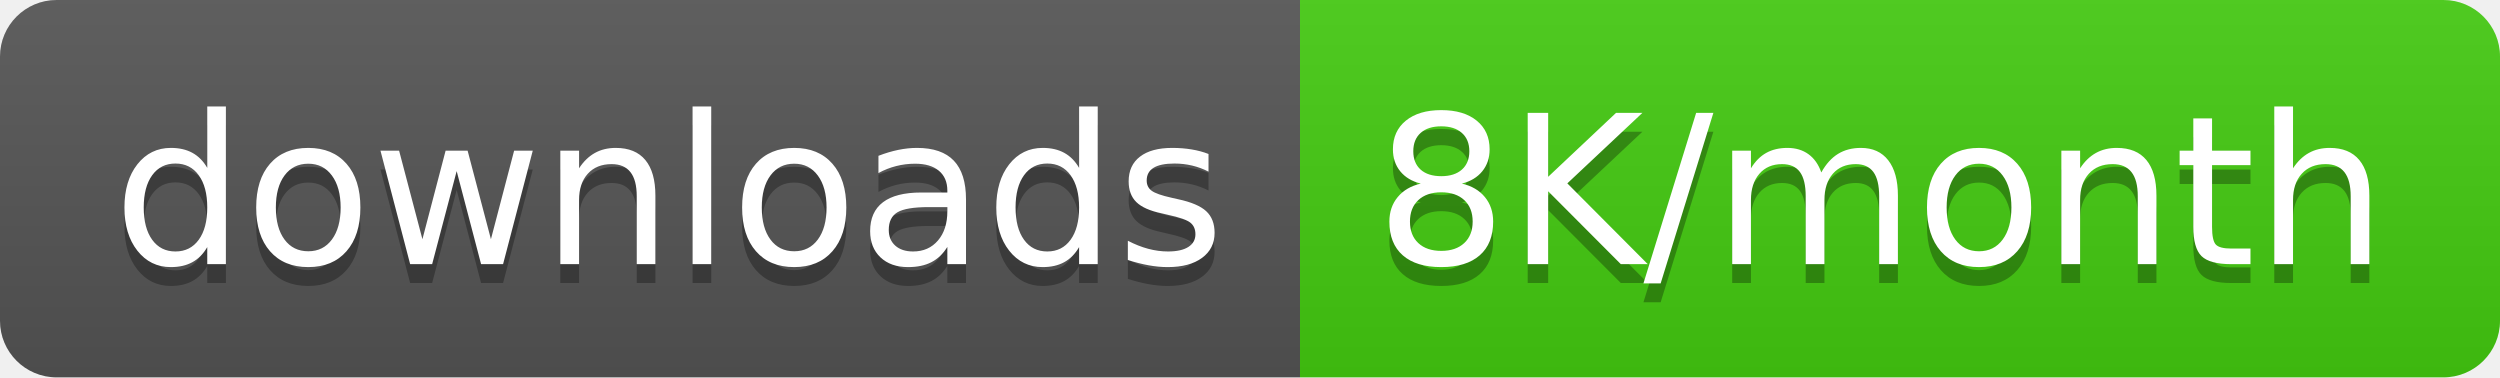
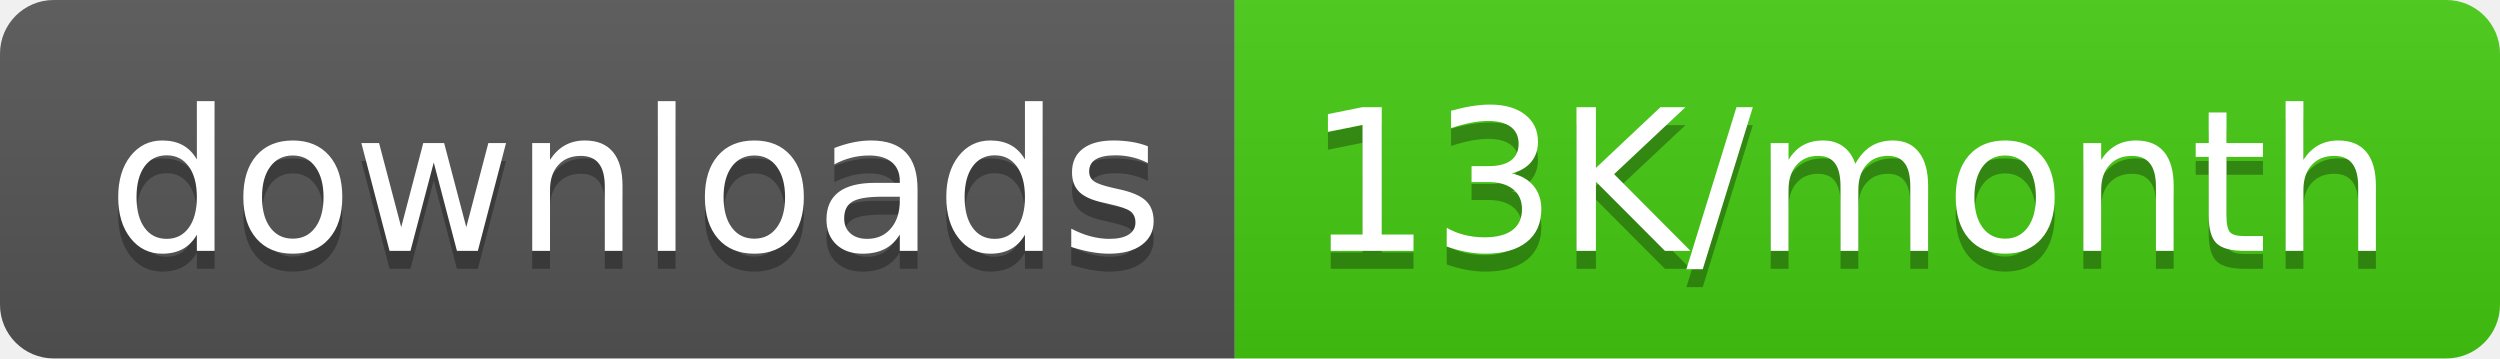
- <svg xmlns="http://www.w3.org/2000/svg" width="132.5" height="20">
+ <svg xmlns="http://www.w3.org/2000/svg" width="139.5" height="20">
  <linearGradient id="smooth" x2="0" y2="100%">
    <stop offset="0" stop-color="#bbb" stop-opacity=".1" />
    <stop offset="1" stop-opacity=".1" />
  </linearGradient>
  <clipPath id="round">
-     <rect width="132.5" height="20" rx="3" fill="#fff" />
+     <rect width="139.5" height="20" rx="3" fill="#fff" />
  </clipPath>
  <g clip-path="url(#round)">
    <rect width="68.9" height="20" fill="#555" />
-     <rect x="68.9" width="63.6" height="20" fill="#4c1" />
-     <rect width="132.5" height="20" fill="url(#smooth)" />
+     <rect x="68.9" width="70.6" height="20" fill="#4c1" />
+     <rect width="139.5" height="20" fill="url(#smooth)" />
  </g>
  <g fill="#fff" text-anchor="middle" font-family="DejaVu Sans,Verdana,Geneva,sans-serif" font-size="110">
    <text x="354.5" y="150" fill="#010101" fill-opacity=".3" transform="scale(0.1)" textLength="589.0" lengthAdjust="spacing">downloads</text>
    <text x="354.5" y="140" transform="scale(0.1)" textLength="589.0" lengthAdjust="spacing">downloads</text>
-     <text x="997.0" y="150" fill="#010101" fill-opacity=".3" transform="scale(0.1)" textLength="536.0" lengthAdjust="spacing">8K/month</text>
-     <text x="997.0" y="140" transform="scale(0.1)" textLength="536.0" lengthAdjust="spacing">8K/month</text>
+     <text x="1032.0" y="150" fill="#010101" fill-opacity=".3" transform="scale(0.1)" textLength="606.0" lengthAdjust="spacing">13K/month</text>
+     <text x="1032.0" y="140" transform="scale(0.1)" textLength="606.0" lengthAdjust="spacing">13K/month</text>
  </g>
</svg>
